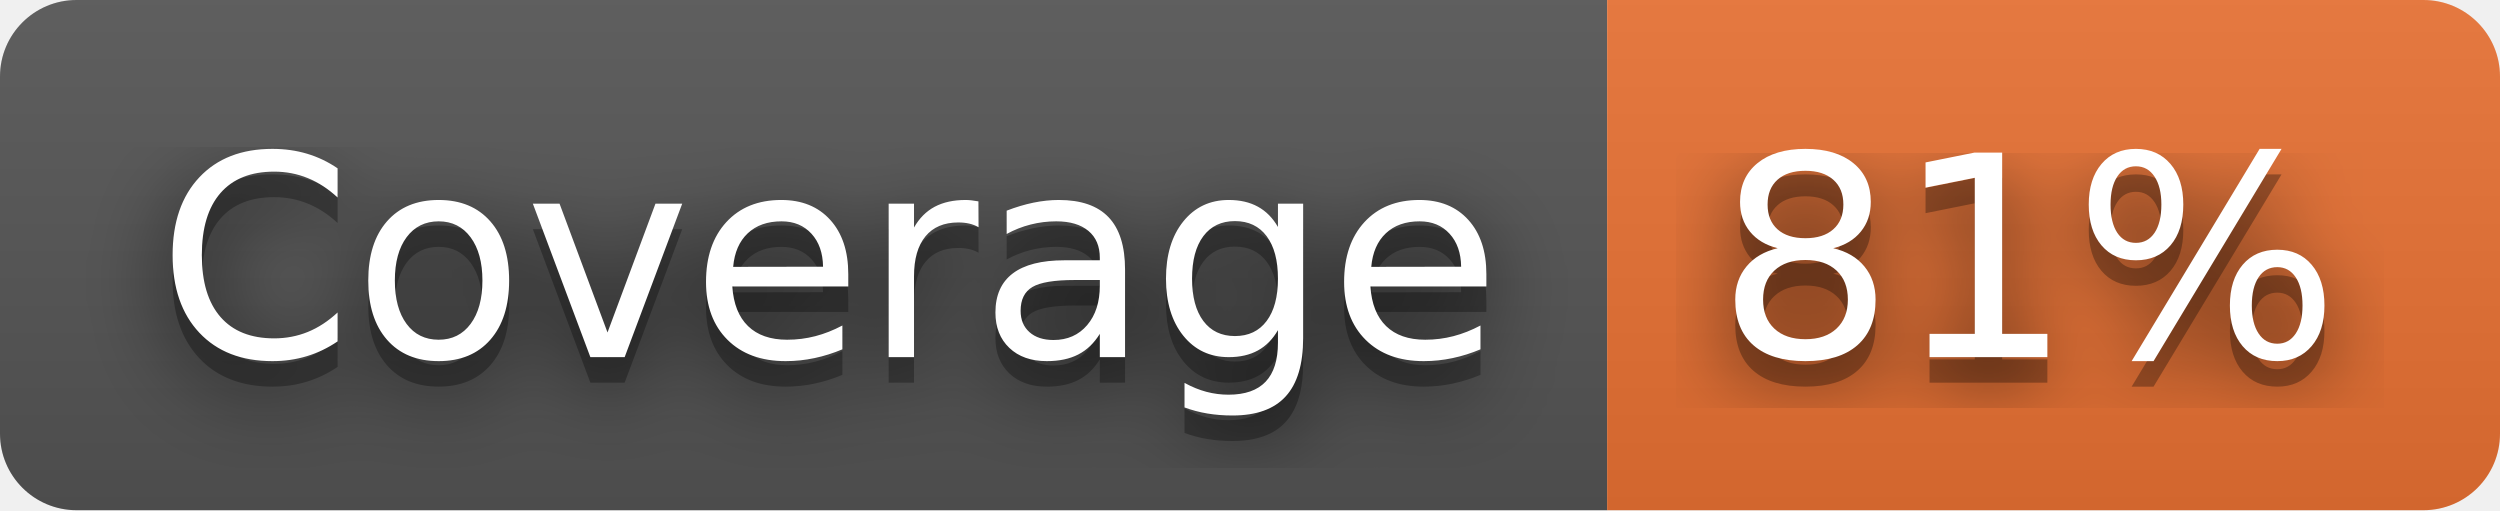
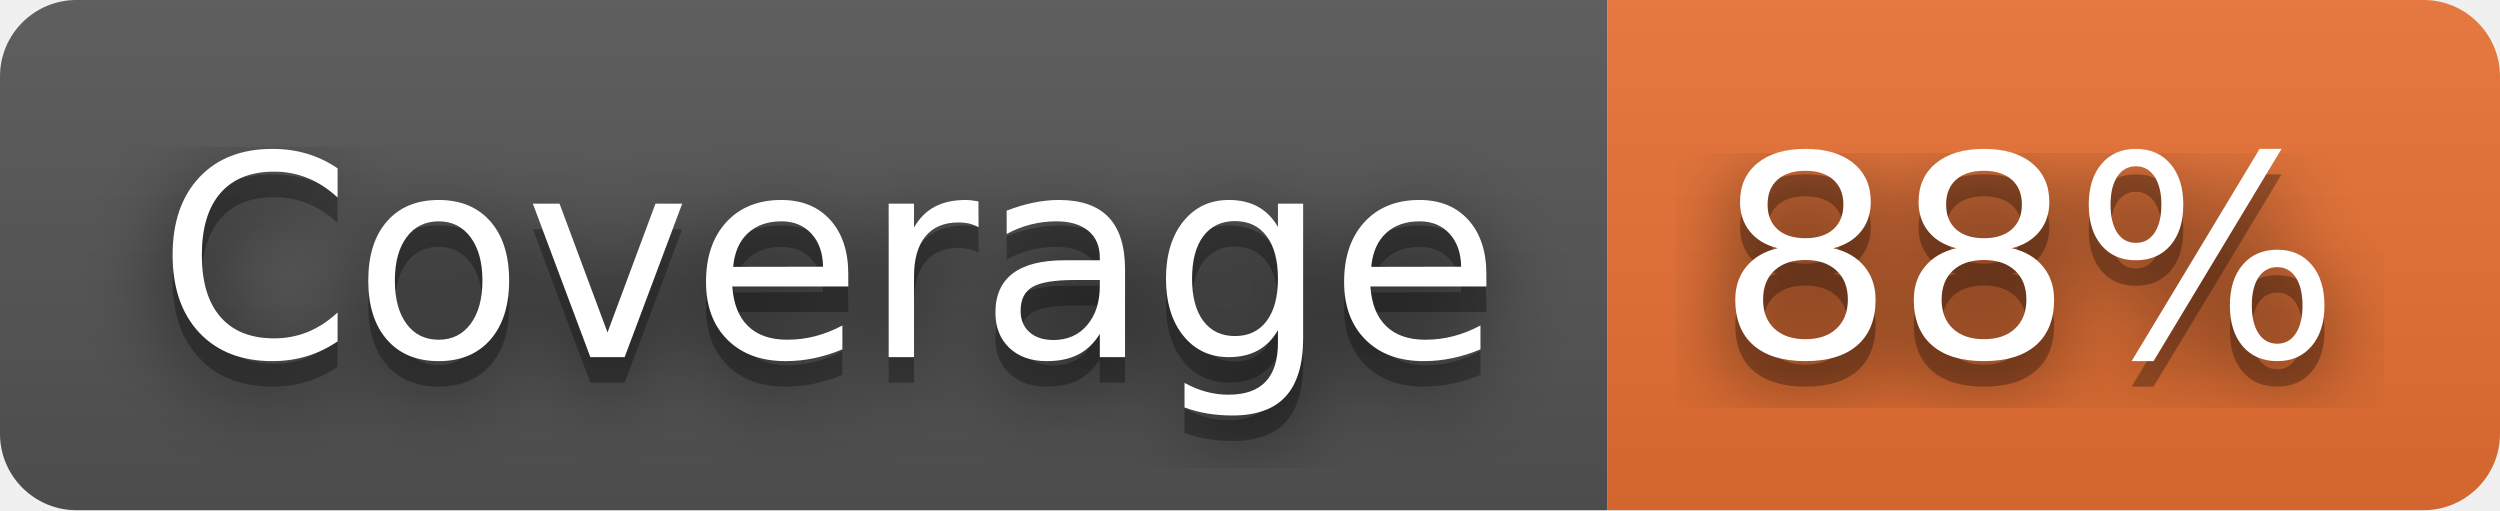
- <svg xmlns="http://www.w3.org/2000/svg" width="98" height="20" role="img" aria-label="Coverage: 81%">
+ <svg xmlns="http://www.w3.org/2000/svg" width="98" height="20" role="img" aria-label="Coverage: 88%">
  <filter id="blur">
    <feGaussianBlur stdDeviation="16" />
  </filter>
  <linearGradient id="s" x2="0" y2="100%">
    <stop offset="0" stop-color="#bbb" stop-opacity=".1" />
    <stop offset="1" stop-opacity=".1" />
  </linearGradient>
  <clipPath id="r">
    <rect width="98" height="20" rx="3" />
  </clipPath>
  <g clip-path="url(#r)">
    <rect width="63" height="20" fill="#555" />
    <rect x="63" width="35" height="20" fill="#ea7233" />
    <rect width="98" height="20" fill="url(#s)" />
  </g>
  <g fill="#fff" text-anchor="middle" font-family="Verdana,Geneva,DejaVu Sans,sans-serif" text-rendering="geometricPrecision" font-size="110">
    <g transform="scale(.1)">
      <g aria-hidden="true" fill="#010101">
        <text x="325" y="150" fill-opacity=".8" filter="url(#blur)" textLength="530">Coverage</text>
        <text x="325" y="150" fill-opacity=".3" textLength="530">Coverage</text>
      </g>
      <text x="325" y="140" textLength="530">Coverage</text>
    </g>
    <g transform="scale(.1)">
      <g aria-hidden="true" fill="#010101">
-         <text x="795" y="150" fill-opacity=".8" filter="url(#blur)" textLength="250">81%</text>
-         <text x="795" y="150" fill-opacity=".3" textLength="250">81%</text>
+         <text x="795" y="150" fill-opacity=".8" filter="url(#blur)" textLength="250">88%</text>
+         <text x="795" y="150" fill-opacity=".3" textLength="250">88%</text>
      </g>
-       <text x="795" y="140" textLength="250">81%</text>
+       <text x="795" y="140" textLength="250">88%</text>
    </g>
  </g>
</svg>
